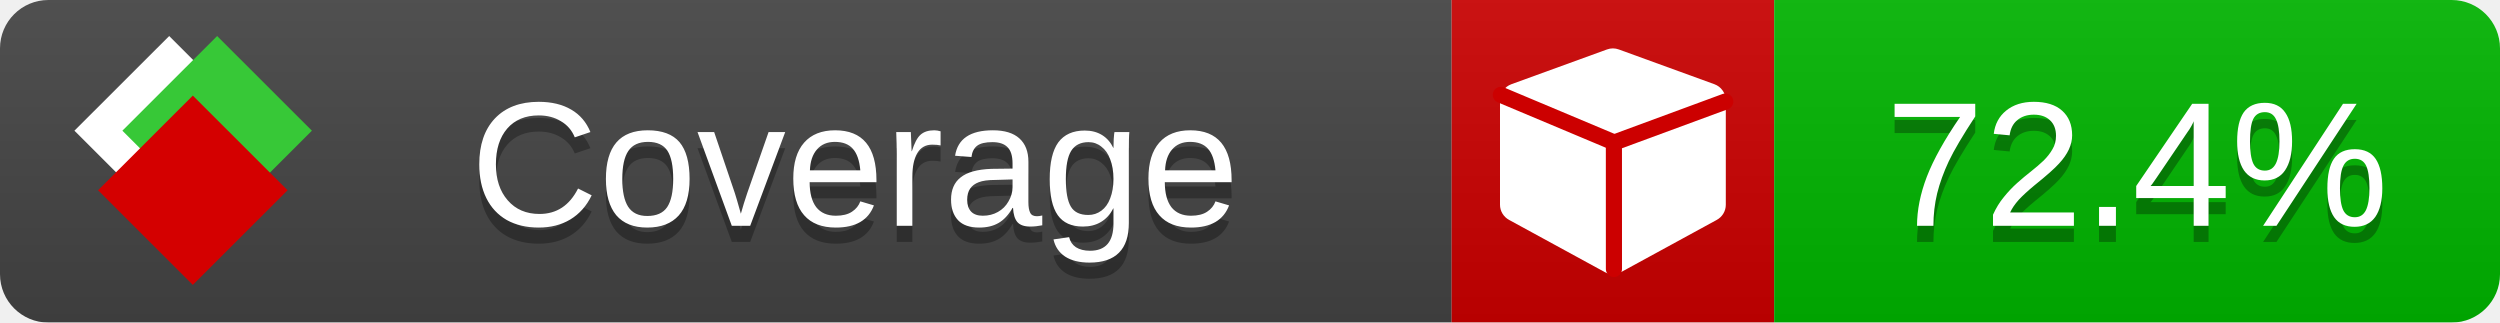
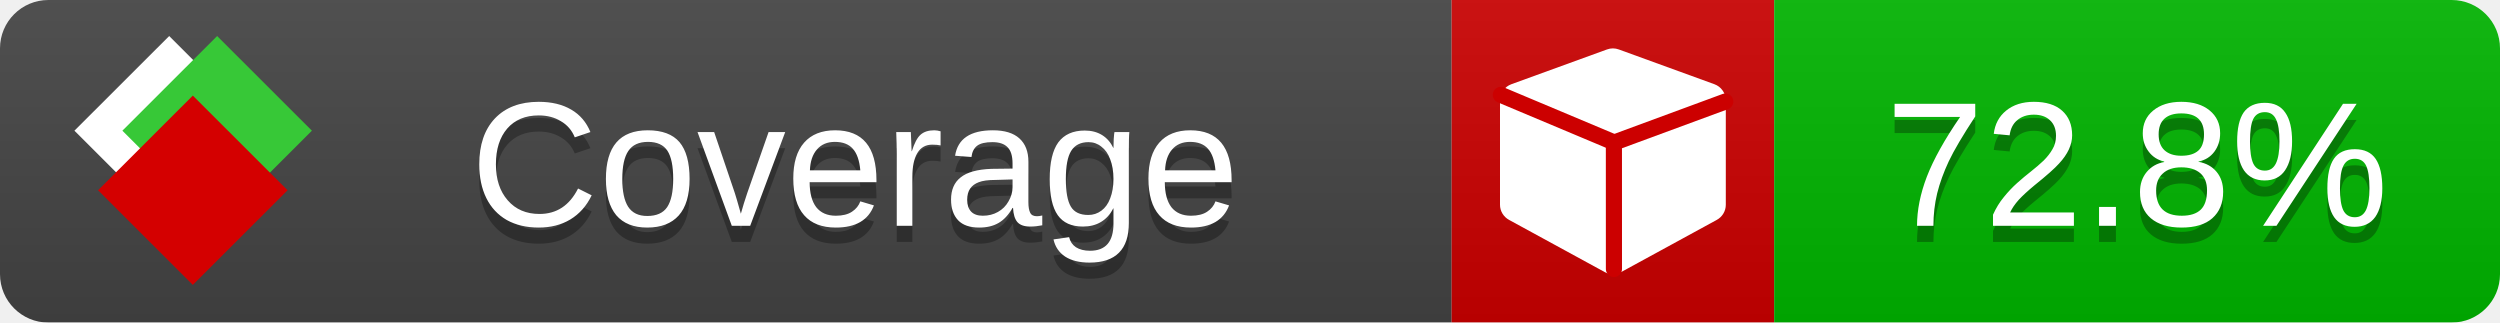
<svg xmlns="http://www.w3.org/2000/svg" xmlns:xlink="http://www.w3.org/1999/xlink" width="155" height="20">
  <style type="text/css">
          
            @keyframes fade1 {
                0% { visibility: visible; opacity: 1; }
               23% { visibility: visible; opacity: 1; }
               25% { visibility: hidden; opacity: 0; }
               48% { visibility: hidden; opacity: 0; }
               50% { visibility: hidden; opacity: 0; }
               73% { visibility: hidden; opacity: 0; }
               75% { visibility: hidden; opacity: 0; }
               98% { visibility: hidden; opacity: 0; }
              100% { visibility: visible; opacity: 1; }
            }
            @keyframes fade2 {
                0% { visibility: hidden; opacity: 0; }
               23% { visibility: hidden; opacity: 0; }
               25% { visibility: visible; opacity: 1; }
               48% { visibility: visible; opacity: 1; }
               50% { visibility: hidden; opacity: 0; }
               73% { visibility: hidden; opacity: 0; }
               75% { visibility: hidden; opacity: 0; }
               98% { visibility: hidden; opacity: 0; }
              100% { visibility: hidden; opacity: 0; }
            }
            @keyframes fade3 {
                0% { visibility: hidden; opacity: 0; }
               23% { visibility: hidden; opacity: 0; }
               25% { visibility: hidden; opacity: 0; }
               48% { visibility: hidden; opacity: 0; }
               50% { visibility: visible; opacity: 1; }
               73% { visibility: visible; opacity: 1; }
               75% { visibility: hidden; opacity: 0; }
               98% { visibility: hidden; opacity: 0; }
              100% { visibility: hidden; opacity: 0; }
            }
            @keyframes fade4 {
                0% { visibility: hidden; opacity: 0; }
               23% { visibility: hidden; opacity: 0; }
               25% { visibility: hidden; opacity: 0; }
               48% { visibility: hidden; opacity: 0; }
               50% { visibility: hidden; opacity: 0; }
               73% { visibility: hidden; opacity: 0; }
               75% { visibility: visible; opacity: 1; }
               98% { visibility: visible; opacity: 1; }
              100% { visibility: hidden; opacity: 0; }
            }
            .linecoverage {
                animation-duration: 15s;
                animation-name: fade1;
                animation-iteration-count: infinite;
            }
            .branchcoverage {
                animation-duration: 15s;
                animation-name: fade2;
                animation-iteration-count: infinite;
            }
            .methodcoverage {
                animation-duration: 15s;
                animation-name: fade3;
                animation-iteration-count: infinite;
            }
            .fullmethodcoverage {
                animation-duration: 15s;
                animation-name: fade4;
                animation-iteration-count: infinite;
            }
          
    </style>
  <defs>
    <linearGradient id="gradient" x2="0" y2="100%">
      <stop offset="0" stop-color="#bbb" stop-opacity=".1" />
      <stop offset="1" stop-opacity=".1" />
    </linearGradient>
    <linearGradient id="c">
      <stop offset="0" stop-color="#d40000" />
      <stop offset="1" stop-color="#ff2a2a" />
    </linearGradient>
    <linearGradient id="a">
      <stop offset="0" stop-color="#e0e0de" />
      <stop offset="1" stop-color="#fff" />
    </linearGradient>
    <linearGradient id="b">
      <stop offset="0" stop-color="#37c837" />
      <stop offset="1" stop-color="#217821" />
    </linearGradient>
    <linearGradient xlink:href="#a" id="e" x1="106.44" x2="69.96" y1="-11.96" y2="-46.84" gradientTransform="matrix(-.8426 -.00045 -.00045 -.8426 -94.27 -75.82)" gradientUnits="userSpaceOnUse" />
    <linearGradient xlink:href="#b" id="f" x1="56.19" x2="77.97" y1="-23.45" y2="10.62" gradientTransform="matrix(.8426 .00045 .00045 .8426 94.27 75.82)" gradientUnits="userSpaceOnUse" />
    <linearGradient xlink:href="#c" id="g" x1="79.98" x2="132.9" y1="10.79" y2="10.79" gradientTransform="matrix(.8426 .00045 .00045 .8426 94.27 75.82)" gradientUnits="userSpaceOnUse" />
    <mask id="mask">
      <rect width="155" height="20" rx="3" fill="#fff" />
    </mask>
    <g id="icon" transform="matrix(.04486 0 0 .04481 -.48 -.63)">
      <rect width="52.92" height="52.92" x="-109.72" y="-27.13" fill="url(#e)" transform="rotate(-135)" />
      <rect width="52.92" height="52.92" x="70.19" y="-39.18" fill="url(#f)" transform="rotate(45)" />
      <rect width="52.92" height="52.92" x="80.05" y="-15.74" fill="url(#g)" transform="rotate(45)" />
    </g>
  </defs>
  <g mask="url(#mask)">
    <rect x="0" y="0" width="90" height="20" fill="#444" />
    <rect x="90" y="0" width="20" height="20" fill="#c00" />
    <rect x="110" y="0" width="45" height="20" fill="#00B600" />
    <rect x="0" y="0" width="155" height="20" fill="url(#gradient)" />
  </g>
  <g>
    <path class="" fill="#fff" d="m 107,6.231 v 6.462 c 0,0.196 -0.051,0.379 -0.151,0.547 -0.101,0.168 -0.238,0.3 -0.412,0.395 l -5.923,3.231 c -0.157,0.09 -0.328,0.135 -0.513,0.135 -0.185,0 -0.356,-0.045 -0.513,-0.135 l -5.923,-3.231 C 93.39,13.539 93.252,13.407 93.151,13.239 93.05,13.071 93,12.889 93,12.692 v -6.462 c 0,-0.224 0.065,-0.429 0.194,-0.614 0.129,-0.185 0.3,-0.317 0.513,-0.395 l 5.923,-2.154 c 0.123,-0.045 0.247,-0.067 0.37,-0.067 0.123,0 0.247,0.022 0.37,0.067 l 5.923,2.154 c 0.213,0.079 0.384,0.21 0.513,0.395 0.129,0.185 0.194,0.39 0.194,0.614 z" />
    <path class="" style="fill:none;stroke:#cc0000;stroke-width:1;stroke-linecap:round;stroke-dasharray:none;stroke-opacity:1" d="m 100.064,16.677 -0.002,-7.833 6.906,-2.547" />
    <path class="" style="fill:none;stroke:#cc0000;stroke-width:1;stroke-linecap:round;stroke-dasharray:none;stroke-opacity:1" d="M 99.914,8.765 93.052,5.882" />
  </g>
  <g fill="#fff" text-anchor="middle" font-family="Verdana,Arial,Geneva,sans-serif" font-size="11">
    <a xlink:href="https://github.com/danielpalme/ReportGenerator" target="_top">
      <use xlink:href="#icon" transform="translate(3,1) scale(3.5)" />
    </a>
    <text x="53" y="15" fill="#010101" fill-opacity=".3">Coverage</text>
    <text x="53" y="14" fill="#fff">Coverage</text>
-     <text class="" x="132.5" y="15" fill="#010101" fill-opacity=".3">72.4%</text>
-     <text class="" x="132.5" y="14">72.4%</text>
+     <text class="" x="132.5" y="15" fill="#010101" fill-opacity=".3">72.8%</text>
+     <text class="" x="132.5" y="14">72.8%</text>
  </g>
  <g>
    <rect class="" x="90" y="0" width="65" height="20" fill-opacity="0" />
  </g>
</svg>
